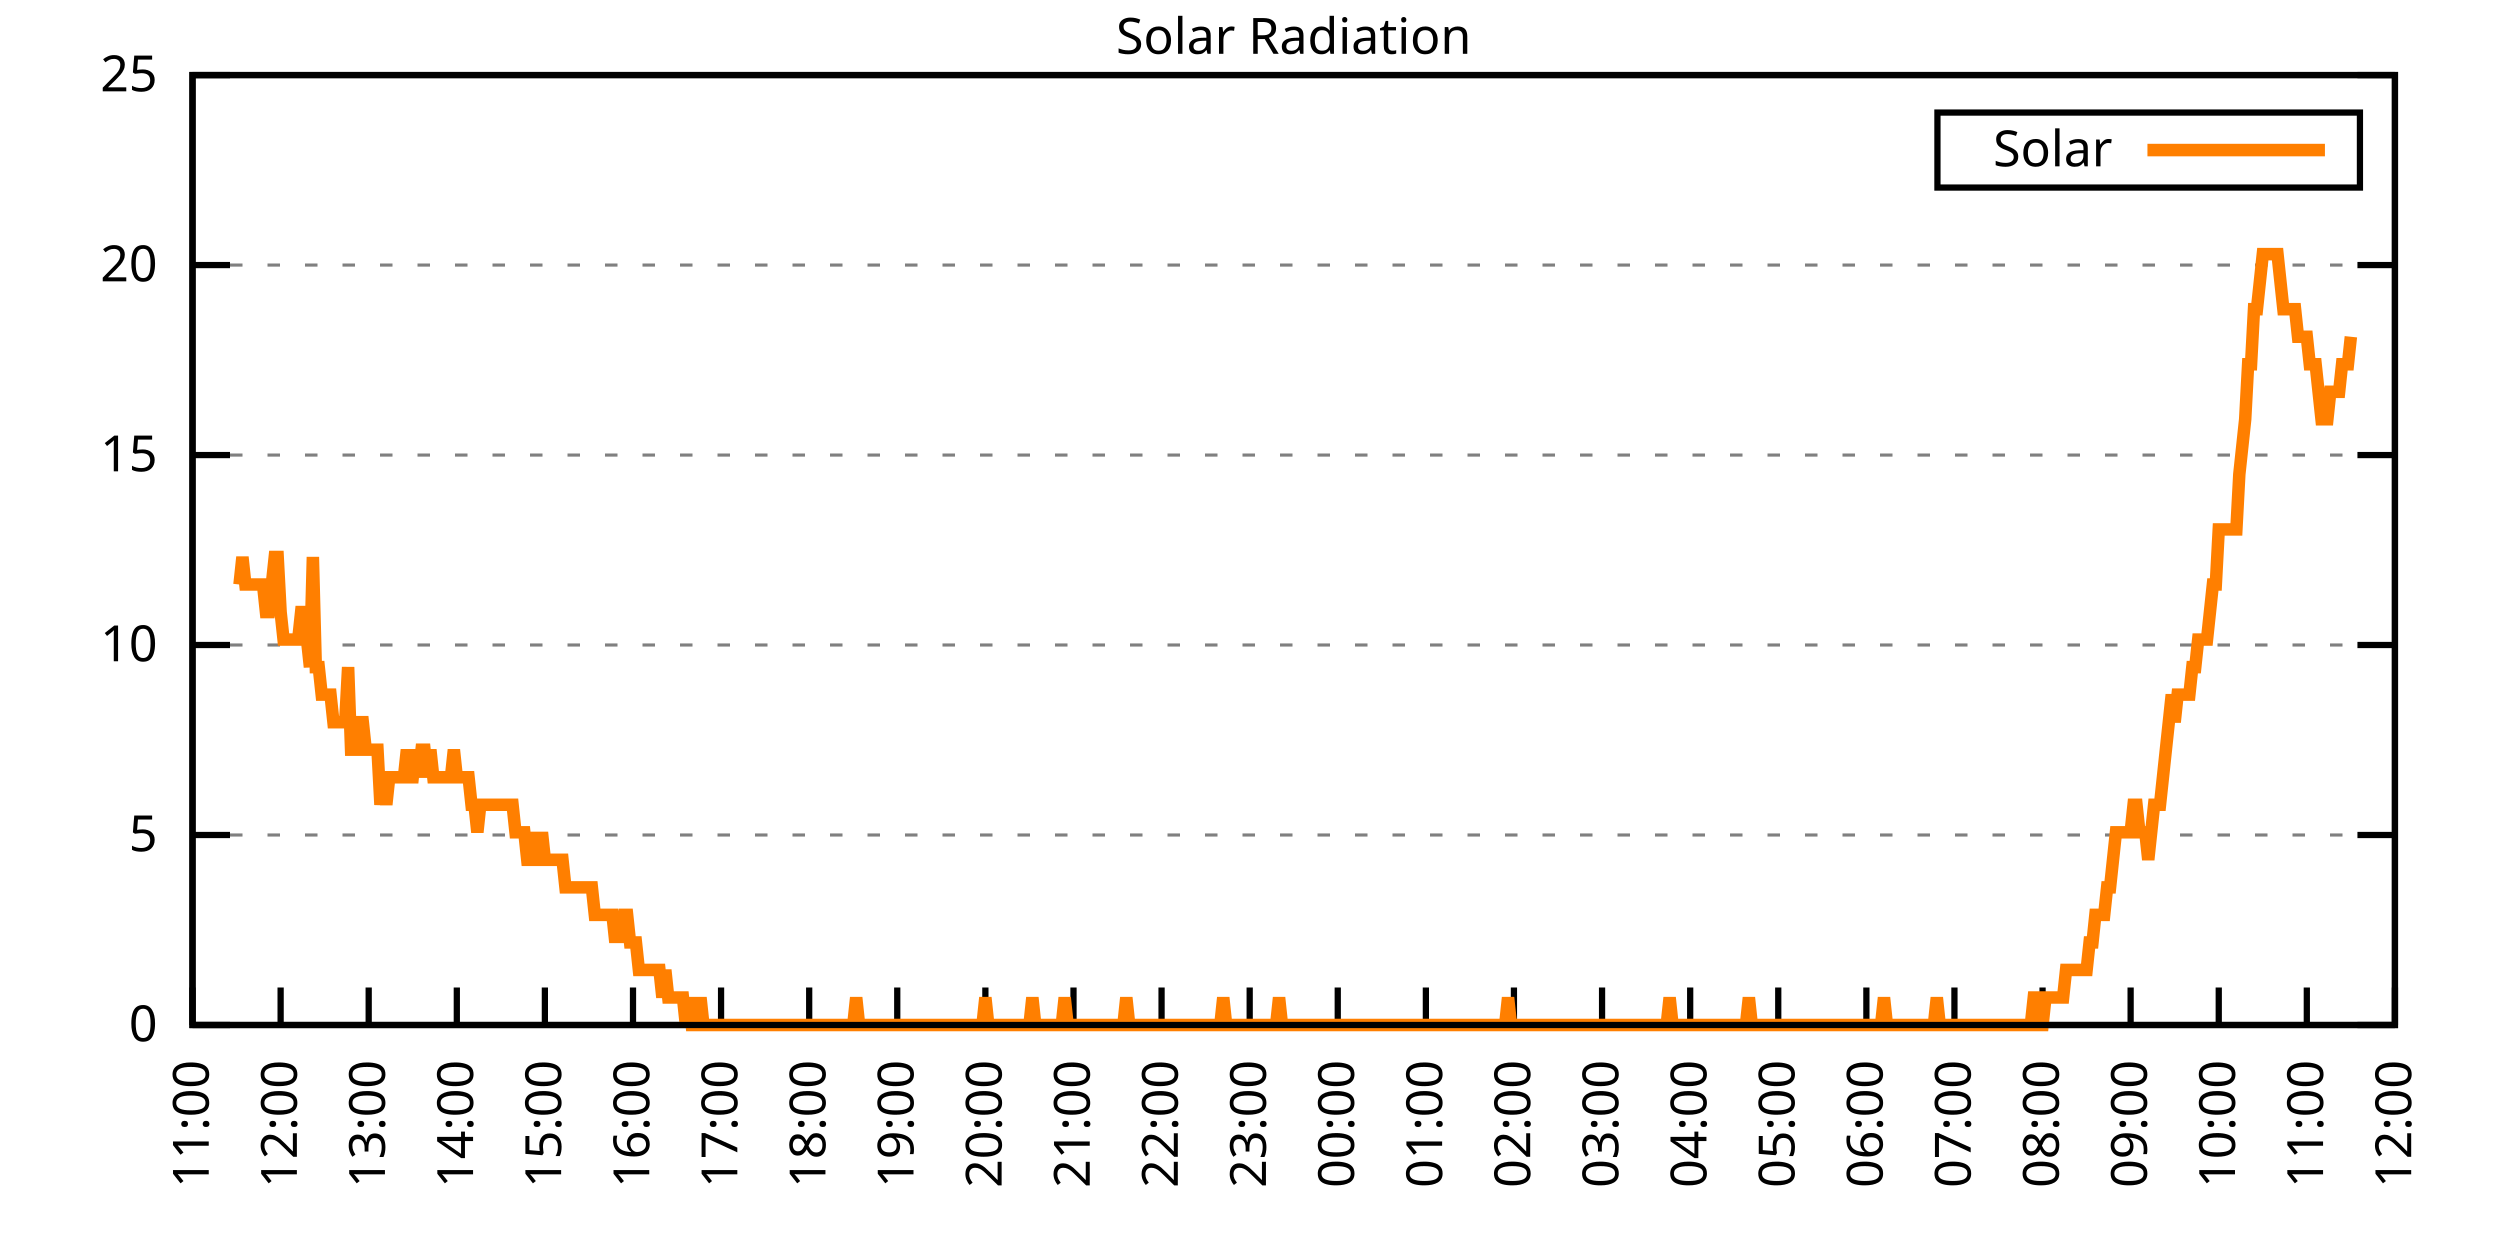
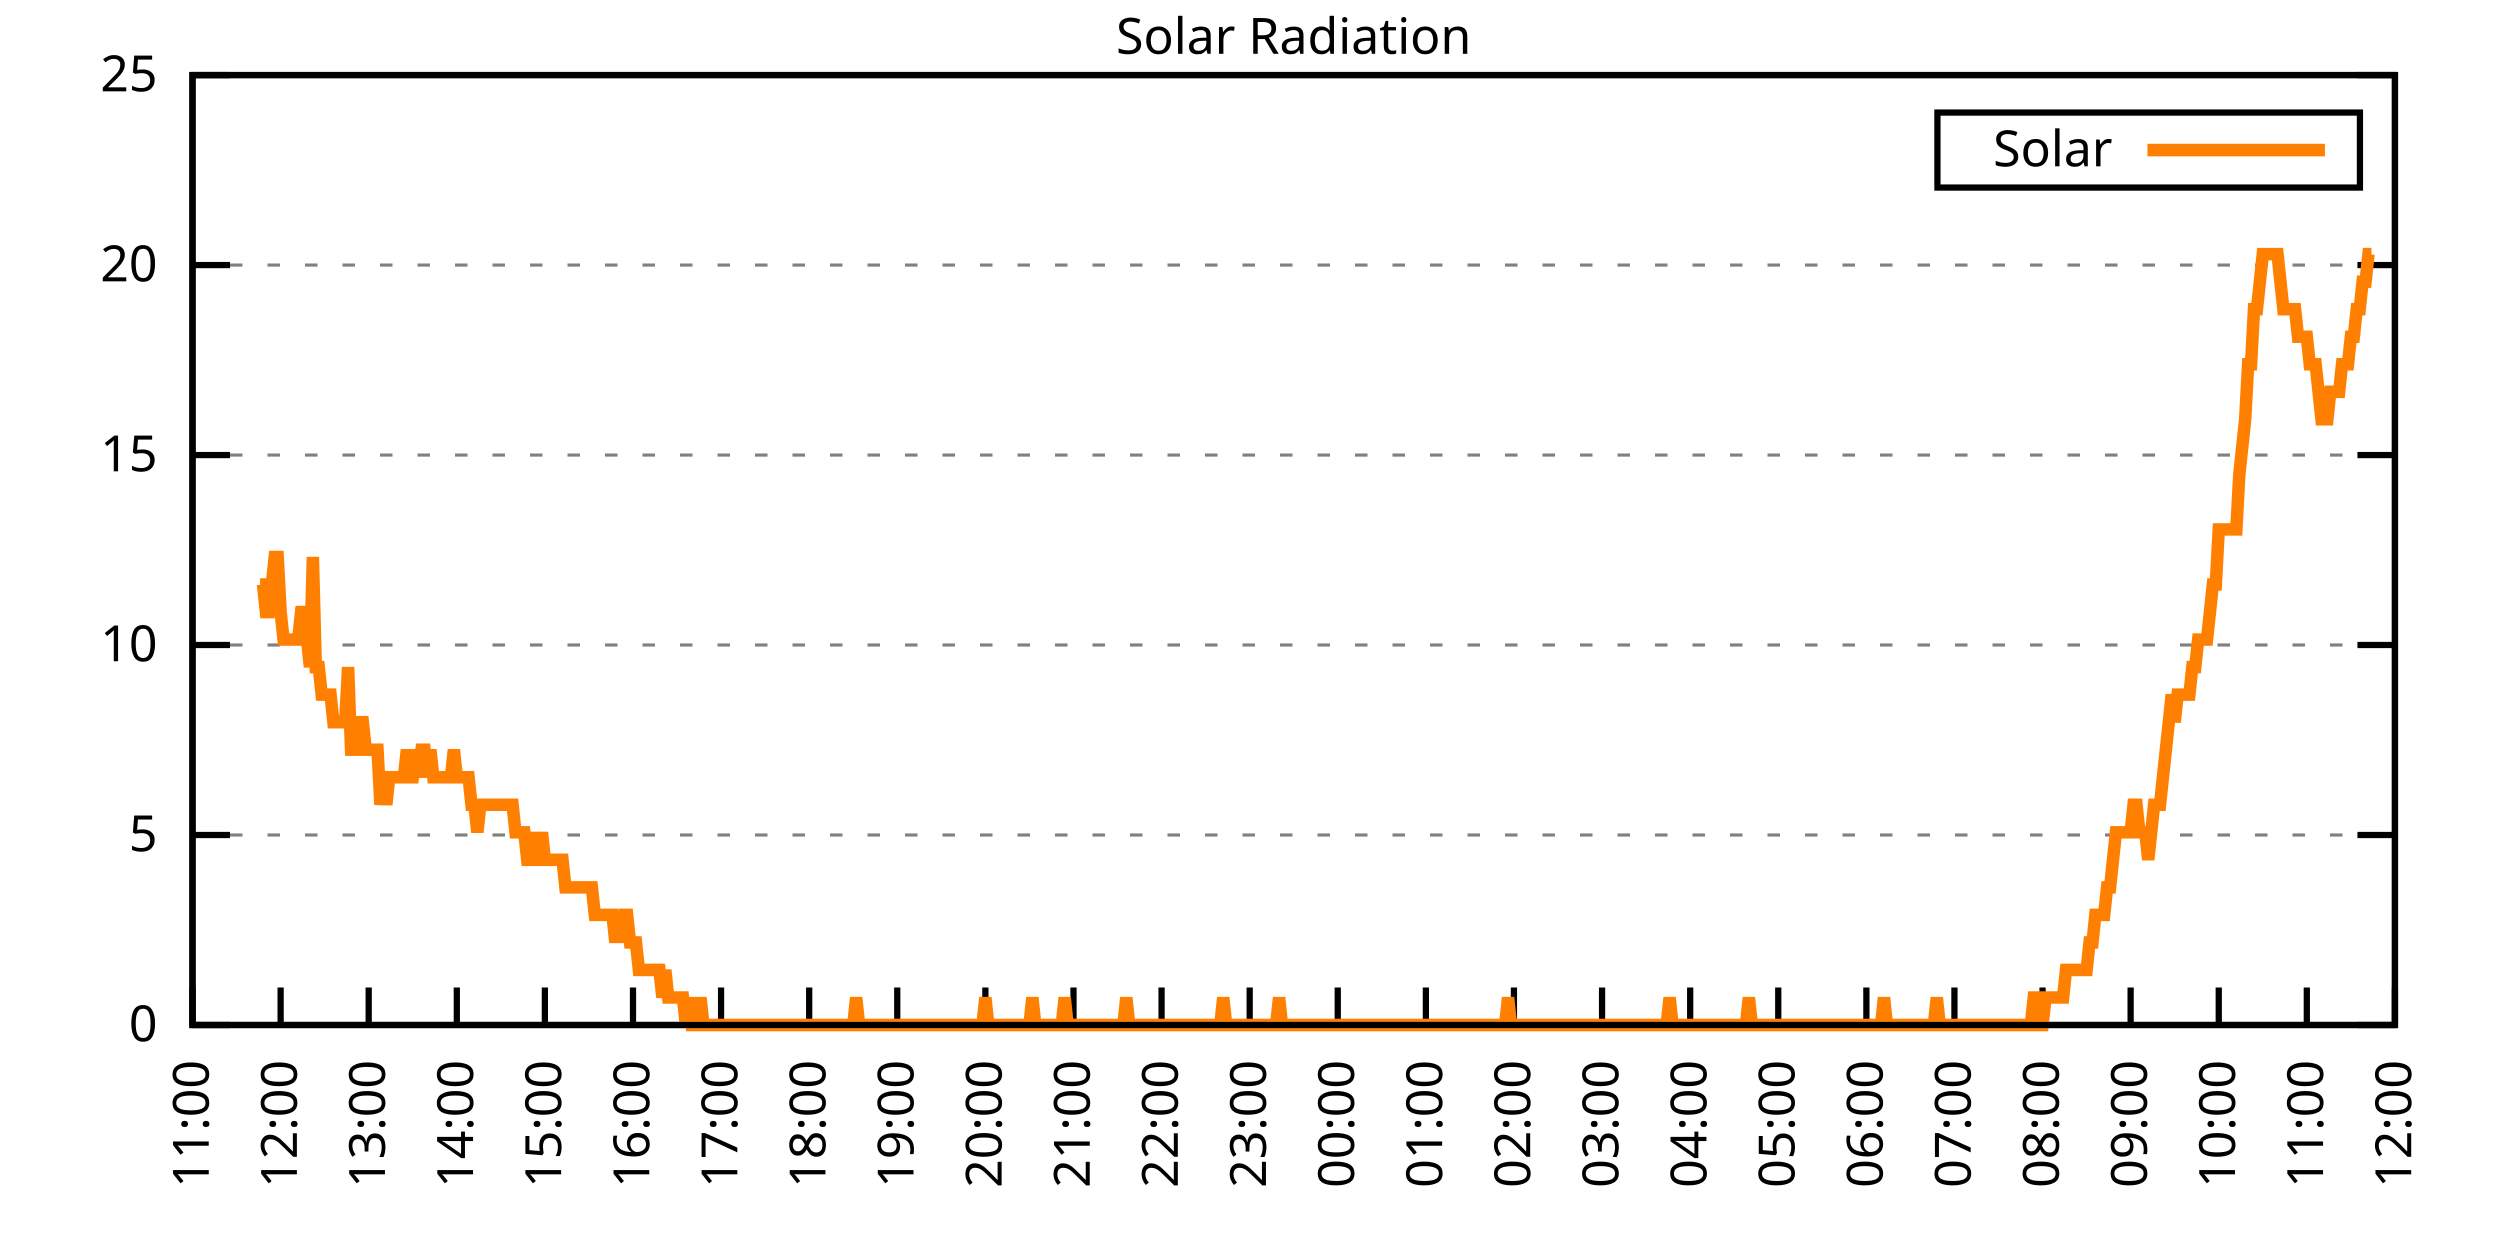
<svg xmlns="http://www.w3.org/2000/svg" xmlns:xlink="http://www.w3.org/1999/xlink" width="400" height="200" viewBox="0 0 400 200">
  <g id="gnuplot_canvas">
    <rect x="0" y="0" width="400" height="200" fill="none" />
    <defs>
      <circle id="gpDot" r="0.5" stroke-width="0.5" stroke="currentColor" />
      <path id="gpPt0" stroke-width="0.333" stroke="currentColor" d="M-1,0 h2 M0,-1 v2" />
      <path id="gpPt1" stroke-width="0.333" stroke="currentColor" d="M-1,-1 L1,1 M1,-1 L-1,1" />
      <path id="gpPt2" stroke-width="0.333" stroke="currentColor" d="M-1,0 L1,0 M0,-1 L0,1 M-1,-1 L1,1 M-1,1 L1,-1" />
      <rect id="gpPt3" stroke-width="0.333" stroke="currentColor" x="-1" y="-1" width="2" height="2" />
      <rect id="gpPt4" stroke-width="0.333" stroke="currentColor" fill="currentColor" x="-1" y="-1" width="2" height="2" />
      <circle id="gpPt5" stroke-width="0.333" stroke="currentColor" cx="0" cy="0" r="1" />
      <use xlink:href="#gpPt5" id="gpPt6" fill="currentColor" stroke="none" />
      <path id="gpPt7" stroke-width="0.333" stroke="currentColor" d="M0,-1.33 L-1.33,0.67 L1.33,0.67 z" />
      <use xlink:href="#gpPt7" id="gpPt8" fill="currentColor" stroke="none" />
      <use xlink:href="#gpPt7" id="gpPt9" stroke="currentColor" transform="rotate(180)" />
      <use xlink:href="#gpPt9" id="gpPt10" fill="currentColor" stroke="none" />
      <use xlink:href="#gpPt3" id="gpPt11" stroke="currentColor" transform="rotate(45)" />
      <use xlink:href="#gpPt11" id="gpPt12" fill="currentColor" stroke="none" />
      <path id="gpPt13" stroke-width="0.333" stroke="currentColor" d="M0,1.330 L1.265,0.411 L0.782,-1.067 L-0.782,-1.076 L-1.265,0.411 z" />
      <use xlink:href="#gpPt13" id="gpPt14" fill="currentColor" stroke="none" />
      <filter id="textbox" filterUnits="objectBoundingBox" x="0" y="0" height="1" width="1">
        <feFlood flood-color="white" flood-opacity="1" result="bgnd" />
        <feComposite in="SourceGraphic" in2="bgnd" operator="atop" />
      </filter>
      <filter id="greybox" filterUnits="objectBoundingBox" x="0" y="0" height="1" width="1">
        <feFlood flood-color="lightgrey" flood-opacity="1" result="grey" />
        <feComposite in="SourceGraphic" in2="grey" operator="atop" />
      </filter>
    </defs>
    <g fill="none" color="white" stroke="currentColor" stroke-width="1.00" stroke-linecap="butt" stroke-linejoin="miter">
</g>
    <g fill="none" color="black" stroke="currentColor" stroke-width="1.00" stroke-linecap="butt" stroke-linejoin="miter">
      <g stroke="none" shape-rendering="crispEdges">
        <polygon fill="rgb(255, 255, 255)" points="30.80,164.00 383.18,164.00 383.18,12.02 30.80,12.02 " />
      </g>
    </g>
    <g fill="none" color="black" stroke="currentColor" stroke-width="1.00" stroke-linecap="butt" stroke-linejoin="miter">
</g>
    <g fill="none" color="black" stroke="black" stroke-width="0.50" stroke-linecap="butt" stroke-linejoin="miter">
</g>
    <g fill="none" color="gray" stroke="currentColor" stroke-width="0.50" stroke-linecap="butt" stroke-linejoin="miter">
      <path stroke="gray" stroke-dasharray="2,4" class="gridline" d="M30.80,164.00 L383.19,164.00  " />
    </g>
    <g fill="none" color="gray" stroke="gray" stroke-width="1.00" stroke-linecap="butt" stroke-linejoin="miter">
</g>
    <g fill="none" color="black" stroke="currentColor" stroke-width="1.00" stroke-linecap="butt" stroke-linejoin="miter">
      <path stroke="black" d="M30.80,164.00 L36.80,164.00 M383.19,164.00 L377.19,164.00  " />
      <g transform="translate(25.20,166.60)" stroke="none" fill="black" font-family="Sans" font-size="8.00" text-anchor="end">
        <text>
          <tspan font-family="Sans"> 0</tspan>
        </text>
      </g>
    </g>
    <g fill="none" color="black" stroke="currentColor" stroke-width="1.00" stroke-linecap="butt" stroke-linejoin="miter">
</g>
    <g fill="none" color="black" stroke="black" stroke-width="0.50" stroke-linecap="butt" stroke-linejoin="miter">
</g>
    <g fill="none" color="gray" stroke="currentColor" stroke-width="0.50" stroke-linecap="butt" stroke-linejoin="miter">
      <path stroke="gray" stroke-dasharray="2,4" class="gridline" d="M30.80,133.60 L383.19,133.60  " />
    </g>
    <g fill="none" color="gray" stroke="gray" stroke-width="1.00" stroke-linecap="butt" stroke-linejoin="miter">
</g>
    <g fill="none" color="black" stroke="currentColor" stroke-width="1.00" stroke-linecap="butt" stroke-linejoin="miter">
      <path stroke="black" d="M30.80,133.60 L36.80,133.60 M383.19,133.60 L377.19,133.60  " />
      <g transform="translate(25.20,136.20)" stroke="none" fill="black" font-family="Sans" font-size="8.00" text-anchor="end">
        <text>
          <tspan font-family="Sans"> 5</tspan>
        </text>
      </g>
    </g>
    <g fill="none" color="black" stroke="currentColor" stroke-width="1.00" stroke-linecap="butt" stroke-linejoin="miter">
</g>
    <g fill="none" color="black" stroke="black" stroke-width="0.50" stroke-linecap="butt" stroke-linejoin="miter">
</g>
    <g fill="none" color="gray" stroke="currentColor" stroke-width="0.50" stroke-linecap="butt" stroke-linejoin="miter">
      <path stroke="gray" stroke-dasharray="2,4" class="gridline" d="M30.80,103.20 L383.19,103.20  " />
    </g>
    <g fill="none" color="gray" stroke="gray" stroke-width="1.00" stroke-linecap="butt" stroke-linejoin="miter">
</g>
    <g fill="none" color="black" stroke="currentColor" stroke-width="1.00" stroke-linecap="butt" stroke-linejoin="miter">
      <path stroke="black" d="M30.80,103.20 L36.80,103.20 M383.19,103.20 L377.19,103.20  " />
      <g transform="translate(25.20,105.80)" stroke="none" fill="black" font-family="Sans" font-size="8.00" text-anchor="end">
        <text>
          <tspan font-family="Sans"> 10</tspan>
        </text>
      </g>
    </g>
    <g fill="none" color="black" stroke="currentColor" stroke-width="1.00" stroke-linecap="butt" stroke-linejoin="miter">
</g>
    <g fill="none" color="black" stroke="black" stroke-width="0.50" stroke-linecap="butt" stroke-linejoin="miter">
</g>
    <g fill="none" color="gray" stroke="currentColor" stroke-width="0.50" stroke-linecap="butt" stroke-linejoin="miter">
      <path stroke="gray" stroke-dasharray="2,4" class="gridline" d="M30.80,72.81 L383.19,72.81  " />
    </g>
    <g fill="none" color="gray" stroke="gray" stroke-width="1.00" stroke-linecap="butt" stroke-linejoin="miter">
</g>
    <g fill="none" color="black" stroke="currentColor" stroke-width="1.00" stroke-linecap="butt" stroke-linejoin="miter">
      <path stroke="black" d="M30.80,72.81 L36.80,72.81 M383.19,72.81 L377.19,72.81  " />
      <g transform="translate(25.20,75.41)" stroke="none" fill="black" font-family="Sans" font-size="8.00" text-anchor="end">
        <text>
          <tspan font-family="Sans"> 15</tspan>
        </text>
      </g>
    </g>
    <g fill="none" color="black" stroke="currentColor" stroke-width="1.00" stroke-linecap="butt" stroke-linejoin="miter">
</g>
    <g fill="none" color="black" stroke="black" stroke-width="0.50" stroke-linecap="butt" stroke-linejoin="miter">
</g>
    <g fill="none" color="gray" stroke="currentColor" stroke-width="0.50" stroke-linecap="butt" stroke-linejoin="miter">
      <path stroke="gray" stroke-dasharray="2,4" class="gridline" d="M30.80,42.41 L383.19,42.41  " />
    </g>
    <g fill="none" color="gray" stroke="gray" stroke-width="1.00" stroke-linecap="butt" stroke-linejoin="miter">
</g>
    <g fill="none" color="black" stroke="currentColor" stroke-width="1.00" stroke-linecap="butt" stroke-linejoin="miter">
      <path stroke="black" d="M30.80,42.41 L36.80,42.41 M383.19,42.41 L377.19,42.41  " />
      <g transform="translate(25.20,45.01)" stroke="none" fill="black" font-family="Sans" font-size="8.00" text-anchor="end">
        <text>
          <tspan font-family="Sans"> 20</tspan>
        </text>
      </g>
    </g>
    <g fill="none" color="black" stroke="currentColor" stroke-width="1.00" stroke-linecap="butt" stroke-linejoin="miter">
</g>
    <g fill="none" color="black" stroke="black" stroke-width="0.50" stroke-linecap="butt" stroke-linejoin="miter">
</g>
    <g fill="none" color="gray" stroke="currentColor" stroke-width="0.50" stroke-linecap="butt" stroke-linejoin="miter">
      <path stroke="gray" stroke-dasharray="2,4" class="gridline" d="M30.80,12.01 L383.19,12.01  " />
    </g>
    <g fill="none" color="gray" stroke="gray" stroke-width="1.00" stroke-linecap="butt" stroke-linejoin="miter">
</g>
    <g fill="none" color="black" stroke="currentColor" stroke-width="1.00" stroke-linecap="butt" stroke-linejoin="miter">
      <path stroke="black" d="M30.80,12.01 L36.80,12.01 M383.19,12.01 L377.19,12.01  " />
      <g transform="translate(25.20,14.61)" stroke="none" fill="black" font-family="Sans" font-size="8.00" text-anchor="end">
        <text>
          <tspan font-family="Sans"> 25</tspan>
        </text>
      </g>
    </g>
    <g fill="none" color="black" stroke="currentColor" stroke-width="1.00" stroke-linecap="butt" stroke-linejoin="miter">
      <path stroke="black" d="M30.80,164.00 L30.80,158.00  " />
      <g transform="translate(33.40,169.60) rotate(270.00)" stroke="none" fill="black" font-family="Sans" font-size="8.00" text-anchor="end">
        <text>
          <tspan font-family="Sans">11:00</tspan>
        </text>
      </g>
    </g>
    <g fill="none" color="black" stroke="currentColor" stroke-width="1.00" stroke-linecap="butt" stroke-linejoin="miter">
      <path stroke="black" d="M44.90,164.00 L44.90,158.00  " />
      <g transform="translate(47.50,169.60) rotate(270.00)" stroke="none" fill="black" font-family="Sans" font-size="8.00" text-anchor="end">
        <text>
          <tspan font-family="Sans">12:00</tspan>
        </text>
      </g>
    </g>
    <g fill="none" color="black" stroke="currentColor" stroke-width="1.00" stroke-linecap="butt" stroke-linejoin="miter">
      <path stroke="black" d="M58.99,164.00 L58.99,158.00  " />
      <g transform="translate(61.59,169.60) rotate(270.00)" stroke="none" fill="black" font-family="Sans" font-size="8.00" text-anchor="end">
        <text>
          <tspan font-family="Sans">13:00</tspan>
        </text>
      </g>
    </g>
    <g fill="none" color="black" stroke="currentColor" stroke-width="1.00" stroke-linecap="butt" stroke-linejoin="miter">
      <path stroke="black" d="M73.09,164.00 L73.09,158.00  " />
      <g transform="translate(75.69,169.60) rotate(270.00)" stroke="none" fill="black" font-family="Sans" font-size="8.00" text-anchor="end">
        <text>
          <tspan font-family="Sans">14:00</tspan>
        </text>
      </g>
    </g>
    <g fill="none" color="black" stroke="currentColor" stroke-width="1.00" stroke-linecap="butt" stroke-linejoin="miter">
      <path stroke="black" d="M87.18,164.00 L87.18,158.00  " />
      <g transform="translate(89.78,169.60) rotate(270.00)" stroke="none" fill="black" font-family="Sans" font-size="8.00" text-anchor="end">
        <text>
          <tspan font-family="Sans">15:00</tspan>
        </text>
      </g>
    </g>
    <g fill="none" color="black" stroke="currentColor" stroke-width="1.00" stroke-linecap="butt" stroke-linejoin="miter">
      <path stroke="black" d="M101.28,164.00 L101.28,158.00  " />
      <g transform="translate(103.88,169.60) rotate(270.00)" stroke="none" fill="black" font-family="Sans" font-size="8.00" text-anchor="end">
        <text>
          <tspan font-family="Sans">16:00</tspan>
        </text>
      </g>
    </g>
    <g fill="none" color="black" stroke="currentColor" stroke-width="1.00" stroke-linecap="butt" stroke-linejoin="miter">
      <path stroke="black" d="M115.37,164.00 L115.37,158.00  " />
      <g transform="translate(117.97,169.60) rotate(270.00)" stroke="none" fill="black" font-family="Sans" font-size="8.00" text-anchor="end">
        <text>
          <tspan font-family="Sans">17:00</tspan>
        </text>
      </g>
    </g>
    <g fill="none" color="black" stroke="currentColor" stroke-width="1.00" stroke-linecap="butt" stroke-linejoin="miter">
      <path stroke="black" d="M129.47,164.00 L129.47,158.00  " />
      <g transform="translate(132.07,169.60) rotate(270.00)" stroke="none" fill="black" font-family="Sans" font-size="8.00" text-anchor="end">
        <text>
          <tspan font-family="Sans">18:00</tspan>
        </text>
      </g>
    </g>
    <g fill="none" color="black" stroke="currentColor" stroke-width="1.00" stroke-linecap="butt" stroke-linejoin="miter">
      <path stroke="black" d="M143.56,164.00 L143.56,158.00  " />
      <g transform="translate(146.16,169.60) rotate(270.00)" stroke="none" fill="black" font-family="Sans" font-size="8.00" text-anchor="end">
        <text>
          <tspan font-family="Sans">19:00</tspan>
        </text>
      </g>
    </g>
    <g fill="none" color="black" stroke="currentColor" stroke-width="1.00" stroke-linecap="butt" stroke-linejoin="miter">
      <path stroke="black" d="M157.66,164.00 L157.66,158.00  " />
      <g transform="translate(160.26,169.60) rotate(270.00)" stroke="none" fill="black" font-family="Sans" font-size="8.00" text-anchor="end">
        <text>
          <tspan font-family="Sans">20:00</tspan>
        </text>
      </g>
    </g>
    <g fill="none" color="black" stroke="currentColor" stroke-width="1.00" stroke-linecap="butt" stroke-linejoin="miter">
      <path stroke="black" d="M171.76,164.00 L171.76,158.00  " />
      <g transform="translate(174.36,169.60) rotate(270.00)" stroke="none" fill="black" font-family="Sans" font-size="8.00" text-anchor="end">
        <text>
          <tspan font-family="Sans">21:00</tspan>
        </text>
      </g>
    </g>
    <g fill="none" color="black" stroke="currentColor" stroke-width="1.00" stroke-linecap="butt" stroke-linejoin="miter">
      <path stroke="black" d="M185.85,164.00 L185.85,158.00  " />
      <g transform="translate(188.45,169.60) rotate(270.00)" stroke="none" fill="black" font-family="Sans" font-size="8.00" text-anchor="end">
        <text>
          <tspan font-family="Sans">22:00</tspan>
        </text>
      </g>
    </g>
    <g fill="none" color="black" stroke="currentColor" stroke-width="1.00" stroke-linecap="butt" stroke-linejoin="miter">
      <path stroke="black" d="M199.95,164.00 L199.95,158.00  " />
      <g transform="translate(202.55,169.60) rotate(270.00)" stroke="none" fill="black" font-family="Sans" font-size="8.00" text-anchor="end">
        <text>
          <tspan font-family="Sans">23:00</tspan>
        </text>
      </g>
    </g>
    <g fill="none" color="black" stroke="currentColor" stroke-width="1.00" stroke-linecap="butt" stroke-linejoin="miter">
      <path stroke="black" d="M214.04,164.00 L214.04,158.00  " />
      <g transform="translate(216.64,169.60) rotate(270.00)" stroke="none" fill="black" font-family="Sans" font-size="8.00" text-anchor="end">
        <text>
          <tspan font-family="Sans">00:00</tspan>
        </text>
      </g>
    </g>
    <g fill="none" color="black" stroke="currentColor" stroke-width="1.00" stroke-linecap="butt" stroke-linejoin="miter">
      <path stroke="black" d="M228.14,164.00 L228.14,158.00  " />
      <g transform="translate(230.74,169.60) rotate(270.00)" stroke="none" fill="black" font-family="Sans" font-size="8.00" text-anchor="end">
        <text>
          <tspan font-family="Sans">01:00</tspan>
        </text>
      </g>
    </g>
    <g fill="none" color="black" stroke="currentColor" stroke-width="1.00" stroke-linecap="butt" stroke-linejoin="miter">
      <path stroke="black" d="M242.23,164.00 L242.23,158.00  " />
      <g transform="translate(244.83,169.60) rotate(270.00)" stroke="none" fill="black" font-family="Sans" font-size="8.00" text-anchor="end">
        <text>
          <tspan font-family="Sans">02:00</tspan>
        </text>
      </g>
    </g>
    <g fill="none" color="black" stroke="currentColor" stroke-width="1.00" stroke-linecap="butt" stroke-linejoin="miter">
      <path stroke="black" d="M256.33,164.00 L256.33,158.00  " />
      <g transform="translate(258.93,169.60) rotate(270.00)" stroke="none" fill="black" font-family="Sans" font-size="8.00" text-anchor="end">
        <text>
          <tspan font-family="Sans">03:00</tspan>
        </text>
      </g>
    </g>
    <g fill="none" color="black" stroke="currentColor" stroke-width="1.00" stroke-linecap="butt" stroke-linejoin="miter">
      <path stroke="black" d="M270.43,164.00 L270.43,158.00  " />
      <g transform="translate(273.03,169.60) rotate(270.00)" stroke="none" fill="black" font-family="Sans" font-size="8.00" text-anchor="end">
        <text>
          <tspan font-family="Sans">04:00</tspan>
        </text>
      </g>
    </g>
    <g fill="none" color="black" stroke="currentColor" stroke-width="1.00" stroke-linecap="butt" stroke-linejoin="miter">
      <path stroke="black" d="M284.52,164.00 L284.52,158.00  " />
      <g transform="translate(287.12,169.60) rotate(270.00)" stroke="none" fill="black" font-family="Sans" font-size="8.00" text-anchor="end">
        <text>
          <tspan font-family="Sans">05:00</tspan>
        </text>
      </g>
    </g>
    <g fill="none" color="black" stroke="currentColor" stroke-width="1.00" stroke-linecap="butt" stroke-linejoin="miter">
      <path stroke="black" d="M298.62,164.00 L298.62,158.00  " />
      <g transform="translate(301.22,169.60) rotate(270.00)" stroke="none" fill="black" font-family="Sans" font-size="8.00" text-anchor="end">
        <text>
          <tspan font-family="Sans">06:00</tspan>
        </text>
      </g>
    </g>
    <g fill="none" color="black" stroke="currentColor" stroke-width="1.00" stroke-linecap="butt" stroke-linejoin="miter">
      <path stroke="black" d="M312.71,164.00 L312.71,158.00  " />
      <g transform="translate(315.31,169.60) rotate(270.00)" stroke="none" fill="black" font-family="Sans" font-size="8.00" text-anchor="end">
        <text>
          <tspan font-family="Sans">07:00</tspan>
        </text>
      </g>
    </g>
    <g fill="none" color="black" stroke="currentColor" stroke-width="1.00" stroke-linecap="butt" stroke-linejoin="miter">
      <path stroke="black" d="M326.81,164.00 L326.81,158.00  " />
      <g transform="translate(329.41,169.60) rotate(270.00)" stroke="none" fill="black" font-family="Sans" font-size="8.00" text-anchor="end">
        <text>
          <tspan font-family="Sans">08:00</tspan>
        </text>
      </g>
    </g>
    <g fill="none" color="black" stroke="currentColor" stroke-width="1.00" stroke-linecap="butt" stroke-linejoin="miter">
      <path stroke="black" d="M340.90,164.00 L340.90,158.00  " />
      <g transform="translate(343.50,169.60) rotate(270.00)" stroke="none" fill="black" font-family="Sans" font-size="8.00" text-anchor="end">
        <text>
          <tspan font-family="Sans">09:00</tspan>
        </text>
      </g>
    </g>
    <g fill="none" color="black" stroke="currentColor" stroke-width="1.00" stroke-linecap="butt" stroke-linejoin="miter">
      <path stroke="black" d="M355.00,164.00 L355.00,158.00  " />
      <g transform="translate(357.60,169.60) rotate(270.00)" stroke="none" fill="black" font-family="Sans" font-size="8.00" text-anchor="end">
        <text>
          <tspan font-family="Sans">10:00</tspan>
        </text>
      </g>
    </g>
    <g fill="none" color="black" stroke="currentColor" stroke-width="1.00" stroke-linecap="butt" stroke-linejoin="miter">
      <path stroke="black" d="M369.09,164.00 L369.09,158.00  " />
      <g transform="translate(371.69,169.60) rotate(270.00)" stroke="none" fill="black" font-family="Sans" font-size="8.00" text-anchor="end">
        <text>
          <tspan font-family="Sans">11:00</tspan>
        </text>
      </g>
    </g>
    <g fill="none" color="black" stroke="currentColor" stroke-width="1.00" stroke-linecap="butt" stroke-linejoin="miter">
      <path stroke="black" d="M383.19,164.00 L383.19,158.00  " />
      <g transform="translate(385.79,169.60) rotate(270.00)" stroke="none" fill="black" font-family="Sans" font-size="8.00" text-anchor="end">
        <text>
          <tspan font-family="Sans">12:00</tspan>
        </text>
      </g>
    </g>
    <g fill="none" color="black" stroke="currentColor" stroke-width="1.00" stroke-linecap="butt" stroke-linejoin="miter">
</g>
    <g fill="none" color="black" stroke="currentColor" stroke-width="1.00" stroke-linecap="butt" stroke-linejoin="miter">
      <path stroke="black" d="M30.80,12.01 L30.80,164.00 L383.19,164.00 L383.19,12.01 L30.80,12.01 Z  " />
    </g>
    <g fill="none" color="black" stroke="currentColor" stroke-width="1.00" stroke-linecap="butt" stroke-linejoin="miter">
</g>
    <g fill="none" color="black" stroke="currentColor" stroke-width="1.00" stroke-linecap="butt" stroke-linejoin="miter">
      <path stroke="black" d="M309.99,30.01 L309.99,18.01 L377.59,18.01 L377.59,30.01 L309.99,30.01 Z  " />
    </g>
    <g id="Solar_Radiation_plot_1">
      <g fill="none" color="white" stroke="black" stroke-width="2.00" stroke-linecap="butt" stroke-linejoin="miter">
</g>
      <g fill="none" color="black" stroke="currentColor" stroke-width="2.00" stroke-linecap="butt" stroke-linejoin="miter">
        <g transform="translate(337.99,26.61)" stroke="none" fill="black" font-family="Sans" font-size="8.00" text-anchor="end">
          <text>
            <tspan font-family="Sans">Solar</tspan>
          </text>
        </g>
      </g>
      <g fill="none" color="black" stroke="currentColor" stroke-width="2.00" stroke-linecap="butt" stroke-linejoin="miter">
-         <path stroke="rgb(255, 127,   0)" d="M343.59,24.01 L371.99,24.01 M38.32,93.52 L38.79,89.12 L39.26,93.52 L39.73,93.52 L40.20,93.52 L40.67,93.52   L41.14,93.52 L41.61,93.52 L42.08,93.52 L42.55,97.93 L43.02,97.93 L43.49,93.52 L43.96,89.12 L44.43,89.12   L44.90,97.93 L45.37,102.33 L45.84,102.33 L46.31,102.33 L46.78,102.33 L47.24,102.33 L47.71,102.33 L48.18,97.93   L48.65,97.93 L49.12,102.33 L49.59,106.74 L50.06,89.12 L50.53,106.74 L51.00,106.74 L51.47,111.14 L51.94,111.14   L52.41,111.14 L52.88,111.14 L53.35,115.55 L53.82,115.55 L54.29,115.55 L54.76,115.55 L55.23,115.55 L55.70,106.74   L56.17,119.95 L56.64,119.95 L57.11,119.95 L57.58,115.55 L58.05,115.55 L58.52,119.95 L58.99,119.95 L59.46,119.95   L59.93,119.95 L60.40,119.95 L60.87,128.76 L61.34,124.36 L61.81,128.76 L62.28,124.36 L62.75,124.36 L63.22,124.36   L63.69,124.36 L64.16,124.36 L64.63,124.36 L65.10,119.95 L65.57,124.36 L66.04,124.36 L66.51,119.95 L66.98,124.36   L67.45,119.95 L67.92,119.95 L68.39,124.36 L68.86,119.95 L69.33,124.36 L69.80,124.36 L70.27,124.36 L70.74,124.36   L71.21,124.36 L71.68,124.36 L72.15,124.36 L72.62,119.95 L73.09,124.36 L73.56,124.36 L74.03,124.36 L74.50,124.36   L74.97,124.36 L75.44,128.76 L75.91,128.76 L76.38,133.17 L76.85,128.76 L77.32,128.76 L77.79,128.76 L78.26,128.76   L78.73,128.76 L79.19,128.76 L79.66,128.76 L80.13,128.76 L80.60,128.76 L81.07,128.76 L81.54,128.76 L82.01,128.76   L82.48,133.17 L82.95,133.17 L83.42,133.17 L83.89,133.17 L84.36,137.57 L84.83,137.57 L85.30,133.17 L85.77,137.57   L86.24,137.57 L86.71,133.17 L87.18,137.57 L87.65,137.57 L88.12,137.57 L88.59,137.57 L89.06,137.57 L89.53,137.57   L90.00,137.57 L90.47,141.98 L90.94,141.98 L91.41,141.98 L91.88,141.98 L92.35,141.98 L92.82,141.98 L93.29,141.98   L93.76,141.98 L94.23,141.98 L94.70,141.98 L95.17,146.38 L95.64,146.38 L96.11,146.38 L96.58,146.38 L97.05,146.38   L97.52,146.38 L97.99,146.38 L98.46,150.79 L98.93,146.38 L99.40,150.79 L99.87,146.38 L100.34,146.38 L100.81,150.79   L101.28,150.79 L101.75,150.79 L102.22,155.19 L102.69,155.19 L103.16,155.19 L103.63,155.19 L104.10,155.19 L104.57,155.19   L105.04,155.19 L105.51,155.19 L105.98,159.60 L106.45,155.19 L106.92,159.60 L107.39,159.60 L107.86,159.60 L108.33,159.60   L108.80,159.60 L109.27,159.60 L109.74,164.00 L110.21,159.60 L110.68,164.00 L111.14,164.00 L111.61,164.00 L112.08,159.60   L112.55,164.00 L113.02,164.00 L113.49,164.00 L113.96,164.00 L114.43,164.00 L114.90,164.00 L115.37,164.00 L115.84,164.00   L116.31,164.00 L116.78,164.00 L117.25,164.00 L117.72,164.00 L118.19,164.00 L118.66,164.00 L119.13,164.00 L119.60,164.00   L120.07,164.00 L120.54,164.00 L121.01,164.00 L121.48,164.00 L121.95,164.00 L122.42,164.00 L122.89,164.00 L123.36,164.00   L123.83,164.00 L124.30,164.00 L124.77,164.00 L125.24,164.00 L125.71,164.00 L126.18,164.00 L126.65,164.00 L127.12,164.00   L127.59,164.00 L128.06,164.00 L128.53,164.00 L129.00,164.00 L129.47,164.00 L129.94,164.00 L130.41,164.00 L130.88,164.00   L131.35,164.00 L131.82,164.00 L132.29,164.00 L132.76,164.00 L133.23,164.00 L133.70,164.00 L134.17,164.00 L134.64,164.00   L135.11,164.00 L135.58,164.00 L136.05,164.00 L136.52,164.00 L136.99,159.60 L137.46,164.00 L137.93,164.00 L138.40,164.00   L138.87,164.00 L139.34,164.00 L139.81,164.00 L140.28,164.00 L140.75,164.00 L141.22,164.00 L141.69,164.00 L142.16,164.00   L142.63,164.00 L143.09,164.00 L143.56,164.00 L144.03,164.00 L144.50,164.00 L144.97,164.00 L145.44,164.00 L145.91,164.00   L146.38,164.00 L146.85,164.00 L147.32,164.00 L147.79,164.00 L148.26,164.00 L148.73,164.00 L149.20,164.00 L149.67,164.00   L150.14,164.00 L150.61,164.00 L151.08,164.00 L151.55,164.00 L152.02,164.00 L152.49,164.00 L152.96,164.00 L153.43,164.00   L153.90,164.00 L154.37,164.00 L154.84,164.00 L155.31,164.00 L155.78,164.00 L156.25,164.00 L156.72,164.00 L157.19,164.00   L157.66,159.60 L158.13,164.00 L158.60,164.00 L159.07,164.00 L159.54,164.00 L160.01,164.00 L160.48,164.00 L160.95,164.00   L161.42,164.00 L161.89,164.00 L162.36,164.00 L162.83,164.00 L163.30,164.00 L163.77,164.00 L164.24,164.00 L164.71,164.00   L165.18,159.60 L165.65,164.00 L166.12,164.00 L166.59,164.00 L167.06,164.00 L167.53,164.00 L168.00,164.00 L168.47,164.00   L168.94,164.00 L169.41,164.00 L169.88,164.00 L170.35,159.60 L170.82,164.00 L171.29,164.00 L171.76,164.00 L172.23,164.00   L172.70,164.00 L173.17,164.00 L173.64,164.00 L174.11,164.00 L174.58,164.00 L175.04,164.00 L175.51,164.00 L175.98,164.00   L176.45,164.00 L176.92,164.00 L177.39,164.00 L177.86,164.00 L178.33,164.00 L178.80,164.00 L179.27,164.00 L179.74,164.00   L180.21,159.60 L180.68,164.00 L181.15,164.00 L181.62,164.00 L182.09,164.00 L182.56,164.00 L183.03,164.00 L183.50,164.00   L183.97,164.00 L184.44,164.00 L184.91,164.00 L185.38,164.00 L185.85,164.00 L186.32,164.00 L186.79,164.00 L187.26,164.00   L187.73,164.00 L188.20,164.00 L188.67,164.00 L189.14,164.00 L189.61,164.00 L190.08,164.00 L190.55,164.00 L191.02,164.00   L191.49,164.00 L191.96,164.00 L192.43,164.00 L192.90,164.00 L193.37,164.00 L193.84,164.00 L194.31,164.00 L194.78,164.00   L195.25,164.00 L195.72,159.60 L196.19,164.00 L196.66,164.00 L197.13,164.00 L197.60,164.00 L198.07,164.00 L198.54,164.00   L199.01,164.00 L199.48,164.00 L199.95,164.00 L200.42,164.00 L200.89,164.00 L201.36,164.00 L201.83,164.00 L202.30,164.00   L202.77,164.00 L203.24,164.00 L203.71,164.00 L204.18,164.00 L204.65,159.60 L205.12,164.00 L205.59,164.00 L206.06,164.00   L206.53,164.00 L207.00,164.00 L207.46,164.00 L207.93,164.00 L208.40,164.00 L208.87,164.00 L209.34,164.00 L209.81,164.00   L210.28,164.00 L210.75,164.00 L211.22,164.00 L211.69,164.00 L212.16,164.00 L212.63,164.00 L213.10,164.00 L213.57,164.00   L214.04,164.00 L214.51,164.00 L214.98,164.00 L215.45,164.00 L215.92,164.00 L216.39,164.00 L216.86,164.00 L217.33,164.00   L217.80,164.00 L218.27,164.00 L218.74,164.00 L219.21,164.00 L219.68,164.00 L220.15,164.00 L220.62,164.00 L221.09,164.00   L221.56,164.00 L222.03,164.00 L222.50,164.00 L222.97,164.00 L223.44,164.00 L223.91,164.00 L224.38,164.00 L224.85,164.00   L225.32,164.00 L225.79,164.00 L226.26,164.00 L226.73,164.00 L227.20,164.00 L227.67,164.00 L228.14,164.00 L228.61,164.00   L229.08,164.00 L229.55,164.00 L230.02,164.00 L230.49,164.00 L230.96,164.00 L231.43,164.00 L231.90,164.00 L232.37,164.00   L232.84,164.00 L233.31,164.00 L233.78,164.00 L234.25,164.00 L234.72,164.00 L235.19,164.00 L235.66,164.00 L236.13,164.00   L236.60,164.00 L237.07,164.00 L237.54,164.00 L238.01,164.00 L238.48,164.00 L238.95,164.00 L239.41,164.00 L239.88,164.00   L240.35,164.00 L240.82,164.00 L241.29,159.60 L241.76,164.00 L242.23,164.00 L242.70,164.00 L243.17,164.00 L243.64,164.00   L244.11,164.00 L244.58,164.00 L245.05,164.00 L245.52,164.00 L245.99,164.00 L246.46,164.00 L246.93,164.00 L247.40,164.00   L247.87,164.00 L248.34,164.00 L248.81,164.00 L249.28,164.00 L249.75,164.00 L250.22,164.00 L250.69,164.00 L251.16,164.00   L251.63,164.00 L252.10,164.00 L252.57,164.00 L253.04,164.00 L253.51,164.00 L253.98,164.00 L254.45,164.00 L254.92,164.00   L255.39,164.00 L255.86,164.00 L256.33,164.00 L256.80,164.00 L257.27,164.00 L257.74,164.00 L258.21,164.00 L258.68,164.00   L259.15,164.00 L259.62,164.00 L260.09,164.00 L260.56,164.00 L261.03,164.00 L261.50,164.00 L261.97,164.00 L262.44,164.00   L262.91,164.00 L263.38,164.00 L263.85,164.00 L264.32,164.00 L264.79,164.00 L265.26,164.00 L265.73,164.00 L266.20,164.00   L266.67,164.00 L267.14,159.60 L267.61,164.00 L268.08,164.00 L268.55,164.00 L269.02,164.00 L269.49,164.00 L269.96,164.00   L270.43,164.00 L270.90,164.00 L271.36,164.00 L271.83,164.00 L272.30,164.00 L272.77,164.00 L273.24,164.00 L273.71,164.00   L274.18,164.00 L274.65,164.00 L275.12,164.00 L275.59,164.00 L276.06,164.00 L276.53,164.00 L277.00,164.00 L277.47,164.00   L277.94,164.00 L278.41,164.00 L278.88,164.00 L279.35,164.00 L279.82,159.60 L280.29,164.00 L280.76,164.00 L281.23,164.00   L281.70,164.00 L282.17,164.00 L282.64,164.00 L283.11,164.00 L283.58,164.00 L284.05,164.00 L284.52,164.00 L284.99,164.00   L285.46,164.00 L285.93,164.00 L286.40,164.00 L286.87,164.00 L287.34,164.00 L287.81,164.00 L288.28,164.00 L288.75,164.00   L289.22,164.00 L289.69,164.00 L290.16,164.00 L290.63,164.00 L291.10,164.00 L291.57,164.00 L292.04,164.00 L292.51,164.00   L292.98,164.00 L293.45,164.00 L293.92,164.00 L294.39,164.00 L294.86,164.00 L295.33,164.00 L295.80,164.00 L296.27,164.00   L296.74,164.00 L297.21,164.00 L297.68,164.00 L298.15,164.00 L298.62,164.00 L299.09,164.00 L299.56,164.00 L300.03,164.00   L300.50,164.00 L300.97,164.00 L301.44,159.60 L301.91,164.00 L302.38,164.00 L302.85,164.00 L303.31,164.00 L303.78,164.00   L304.25,164.00 L304.72,164.00 L305.19,164.00 L305.66,164.00 L306.13,164.00 L306.60,164.00 L307.07,164.00 L307.54,164.00   L308.01,164.00 L308.48,164.00 L308.95,164.00 L309.42,164.00 L309.89,159.60 L310.36,164.00 L310.83,164.00 L311.30,164.00   L311.77,164.00 L312.24,164.00 L312.71,164.00 L313.18,164.00 L313.65,164.00 L314.12,164.00 L314.59,164.00 L315.06,164.00   L315.53,164.00 L316.00,164.00 L316.47,164.00 L316.94,164.00 L317.41,164.00 L317.88,164.00 L318.35,164.00 L318.82,164.00   L319.29,164.00 L319.76,164.00 L320.23,164.00 L320.70,164.00 L321.17,164.00 L321.64,164.00 L322.11,164.00 L322.58,164.00   L323.05,164.00 L323.52,164.00 L323.99,164.00 L324.46,164.00 L324.93,164.00 L325.40,159.60 L325.87,159.60 L326.34,164.00   L326.81,164.00 L327.28,159.60 L327.75,159.60 L328.22,159.60 L328.69,159.60 L329.16,159.60 L329.63,159.60 L330.10,159.60   L330.57,155.19 L331.04,155.19 L331.51,155.19 L331.98,155.19 L332.45,155.19 L332.92,155.19 L333.39,155.19 L333.86,155.19   L334.33,150.79 L334.80,150.79 L335.26,146.38 L335.73,146.38 L336.20,146.38 L336.67,146.38 L337.14,141.98 L337.61,141.98   L338.08,137.57 L338.55,133.17 L339.02,133.17 L339.49,133.17 L339.96,133.17 L340.43,133.17 L340.90,133.17 L341.37,128.76   L341.84,128.76 L342.31,133.17 L342.78,133.17 L343.25,133.17 L343.72,137.57 L344.19,133.17 L344.66,128.76 L345.13,128.76   L345.60,128.76 L346.07,124.36 L346.54,119.95 L347.01,115.55 L347.48,111.14 L347.95,115.55 L348.42,111.14 L348.89,111.14   L349.36,111.14 L349.83,111.14 L350.30,111.14 L350.77,106.74 L351.24,106.74 L351.71,102.33 L352.18,102.33 L352.65,102.33   L353.12,102.33 L353.59,97.93 L354.06,93.52 L354.53,93.52 L355.00,84.71 L355.47,84.71 L355.94,84.71 L356.41,84.71   L356.88,84.71 L357.35,84.71 L357.82,84.71 L358.29,75.90 L358.76,71.50 L359.23,67.09 L359.70,58.28 L360.17,58.28   L360.64,49.47 L361.11,49.47 L361.58,45.07 L362.05,40.66 L362.52,40.66 L362.99,40.66 L363.46,40.66 L363.93,40.66   L364.40,40.66 L364.87,45.07 L365.34,49.47 L365.81,49.47 L366.28,49.47 L366.75,49.47 L367.21,49.47 L367.68,53.88   L368.15,53.88 L368.62,53.88 L369.09,53.88 L369.56,58.28 L370.03,58.28 L370.50,58.28 L370.97,62.69 L371.44,67.09   L371.91,67.09 L372.38,67.09 L372.85,62.69 L373.32,62.69 L373.79,62.69 L374.26,62.69 L374.73,58.28 L375.20,58.28   L375.67,58.28 L376.14,53.88  " />
+         <path stroke="rgb(255, 127,   0)" d="M343.59,24.01 L371.99,24.01 M41.61,93.52 L42.08,93.52 L42.55,97.93 L43.02,97.93 L43.49,93.52 L43.96,89.12   L44.43,89.12 L44.90,97.93 L45.37,102.33 L45.84,102.33 L46.31,102.33 L46.78,102.33 L47.24,102.33 L47.71,102.33   L48.18,97.93 L48.65,97.93 L49.12,102.33 L49.59,106.74 L50.06,89.12 L50.53,106.74 L51.00,106.74 L51.47,111.14   L51.94,111.14 L52.41,111.14 L52.88,111.14 L53.35,115.55 L53.82,115.55 L54.29,115.55 L54.76,115.55 L55.23,115.55   L55.70,106.74 L56.17,119.95 L56.64,119.95 L57.11,119.95 L57.58,115.55 L58.05,115.55 L58.52,119.95 L58.99,119.95   L59.46,119.95 L59.93,119.95 L60.40,119.95 L60.87,128.76 L61.34,124.36 L61.81,128.76 L62.28,124.36 L62.75,124.36   L63.22,124.36 L63.69,124.36 L64.16,124.36 L64.63,124.36 L65.10,119.95 L65.57,124.36 L66.04,124.36 L66.51,119.95   L66.98,124.36 L67.45,119.95 L67.92,119.95 L68.39,124.36 L68.86,119.95 L69.33,124.36 L69.80,124.36 L70.27,124.36   L70.74,124.36 L71.21,124.36 L71.68,124.36 L72.15,124.36 L72.62,119.95 L73.09,124.36 L73.56,124.36 L74.03,124.36   L74.50,124.36 L74.97,124.36 L75.44,128.76 L75.91,128.76 L76.38,133.17 L76.85,128.76 L77.32,128.76 L77.79,128.76   L78.26,128.76 L78.73,128.76 L79.19,128.76 L79.66,128.76 L80.13,128.76 L80.60,128.76 L81.07,128.76 L81.54,128.76   L82.01,128.76 L82.48,133.17 L82.95,133.17 L83.42,133.17 L83.89,133.17 L84.36,137.57 L84.83,137.57 L85.30,133.17   L85.77,137.57 L86.24,137.57 L86.71,133.17 L87.18,137.57 L87.65,137.57 L88.12,137.57 L88.59,137.57 L89.06,137.57   L89.53,137.57 L90.00,137.57 L90.47,141.98 L90.94,141.98 L91.41,141.98 L91.88,141.98 L92.35,141.98 L92.82,141.98   L93.29,141.98 L93.76,141.98 L94.23,141.98 L94.70,141.98 L95.17,146.38 L95.64,146.38 L96.11,146.38 L96.58,146.38   L97.05,146.38 L97.52,146.38 L97.99,146.38 L98.46,150.79 L98.93,146.38 L99.40,150.79 L99.87,146.38 L100.34,146.38   L100.81,150.79 L101.28,150.79 L101.75,150.79 L102.22,155.19 L102.69,155.19 L103.16,155.19 L103.63,155.19 L104.10,155.19   L104.57,155.19 L105.04,155.19 L105.51,155.19 L105.98,159.60 L106.45,155.19 L106.92,159.60 L107.39,159.60 L107.86,159.60   L108.33,159.60 L108.80,159.60 L109.27,159.60 L109.74,164.00 L110.21,159.60 L110.68,164.00 L111.14,164.00 L111.61,164.00   L112.08,159.60 L112.55,164.00 L113.02,164.00 L113.49,164.00 L113.96,164.00 L114.43,164.00 L114.90,164.00 L115.37,164.00   L115.84,164.00 L116.31,164.00 L116.78,164.00 L117.25,164.00 L117.72,164.00 L118.19,164.00 L118.66,164.00 L119.13,164.00   L119.60,164.00 L120.07,164.00 L120.54,164.00 L121.01,164.00 L121.48,164.00 L121.95,164.00 L122.42,164.00 L122.89,164.00   L123.36,164.00 L123.83,164.00 L124.30,164.00 L124.77,164.00 L125.24,164.00 L125.71,164.00 L126.18,164.00 L126.65,164.00   L127.12,164.00 L127.59,164.00 L128.06,164.00 L128.53,164.00 L129.00,164.00 L129.47,164.00 L129.94,164.00 L130.41,164.00   L130.88,164.00 L131.35,164.00 L131.82,164.00 L132.29,164.00 L132.76,164.00 L133.23,164.00 L133.70,164.00 L134.17,164.00   L134.64,164.00 L135.11,164.00 L135.58,164.00 L136.05,164.00 L136.52,164.00 L136.99,159.60 L137.46,164.00 L137.93,164.00   L138.40,164.00 L138.87,164.00 L139.34,164.00 L139.81,164.00 L140.28,164.00 L140.75,164.00 L141.22,164.00 L141.69,164.00   L142.16,164.00 L142.63,164.00 L143.09,164.00 L143.56,164.00 L144.03,164.00 L144.50,164.00 L144.97,164.00 L145.44,164.00   L145.91,164.00 L146.38,164.00 L146.85,164.00 L147.32,164.00 L147.79,164.00 L148.26,164.00 L148.73,164.00 L149.20,164.00   L149.67,164.00 L150.14,164.00 L150.61,164.00 L151.08,164.00 L151.55,164.00 L152.02,164.00 L152.49,164.00 L152.96,164.00   L153.43,164.00 L153.90,164.00 L154.37,164.00 L154.84,164.00 L155.31,164.00 L155.78,164.00 L156.25,164.00 L156.72,164.00   L157.19,164.00 L157.66,159.60 L158.13,164.00 L158.60,164.00 L159.07,164.00 L159.54,164.00 L160.01,164.00 L160.48,164.00   L160.95,164.00 L161.42,164.00 L161.89,164.00 L162.36,164.00 L162.83,164.00 L163.30,164.00 L163.77,164.00 L164.24,164.00   L164.71,164.00 L165.18,159.60 L165.65,164.00 L166.12,164.00 L166.59,164.00 L167.06,164.00 L167.53,164.00 L168.00,164.00   L168.47,164.00 L168.94,164.00 L169.41,164.00 L169.88,164.00 L170.35,159.60 L170.82,164.00 L171.29,164.00 L171.76,164.00   L172.23,164.00 L172.70,164.00 L173.17,164.00 L173.64,164.00 L174.11,164.00 L174.58,164.00 L175.04,164.00 L175.51,164.00   L175.98,164.00 L176.45,164.00 L176.92,164.00 L177.39,164.00 L177.86,164.00 L178.33,164.00 L178.80,164.00 L179.27,164.00   L179.74,164.00 L180.21,159.60 L180.68,164.00 L181.15,164.00 L181.62,164.00 L182.09,164.00 L182.56,164.00 L183.03,164.00   L183.50,164.00 L183.97,164.00 L184.44,164.00 L184.91,164.00 L185.38,164.00 L185.85,164.00 L186.32,164.00 L186.79,164.00   L187.26,164.00 L187.73,164.00 L188.20,164.00 L188.67,164.00 L189.14,164.00 L189.61,164.00 L190.08,164.00 L190.55,164.00   L191.02,164.00 L191.49,164.00 L191.96,164.00 L192.43,164.00 L192.90,164.00 L193.37,164.00 L193.84,164.00 L194.31,164.00   L194.78,164.00 L195.25,164.00 L195.72,159.60 L196.19,164.00 L196.66,164.00 L197.13,164.00 L197.60,164.00 L198.07,164.00   L198.54,164.00 L199.01,164.00 L199.48,164.00 L199.95,164.00 L200.42,164.00 L200.89,164.00 L201.36,164.00 L201.83,164.00   L202.30,164.00 L202.77,164.00 L203.24,164.00 L203.71,164.00 L204.18,164.00 L204.65,159.60 L205.12,164.00 L205.59,164.00   L206.06,164.00 L206.53,164.00 L207.00,164.00 L207.46,164.00 L207.93,164.00 L208.40,164.00 L208.87,164.00 L209.34,164.00   L209.81,164.00 L210.28,164.00 L210.75,164.00 L211.22,164.00 L211.69,164.00 L212.16,164.00 L212.63,164.00 L213.10,164.00   L213.57,164.00 L214.04,164.00 L214.51,164.00 L214.98,164.00 L215.45,164.00 L215.92,164.00 L216.39,164.00 L216.86,164.00   L217.33,164.00 L217.80,164.00 L218.27,164.00 L218.74,164.00 L219.21,164.00 L219.68,164.00 L220.15,164.00 L220.62,164.00   L221.09,164.00 L221.56,164.00 L222.03,164.00 L222.50,164.00 L222.97,164.00 L223.44,164.00 L223.91,164.00 L224.38,164.00   L224.85,164.00 L225.32,164.00 L225.79,164.00 L226.26,164.00 L226.73,164.00 L227.20,164.00 L227.67,164.00 L228.14,164.00   L228.61,164.00 L229.08,164.00 L229.55,164.00 L230.02,164.00 L230.49,164.00 L230.96,164.00 L231.43,164.00 L231.90,164.00   L232.37,164.00 L232.84,164.00 L233.31,164.00 L233.78,164.00 L234.25,164.00 L234.72,164.00 L235.19,164.00 L235.66,164.00   L236.13,164.00 L236.60,164.00 L237.07,164.00 L237.54,164.00 L238.01,164.00 L238.48,164.00 L238.95,164.00 L239.41,164.00   L239.88,164.00 L240.35,164.00 L240.82,164.00 L241.29,159.60 L241.76,164.00 L242.23,164.00 L242.70,164.00 L243.17,164.00   L243.64,164.00 L244.11,164.00 L244.58,164.00 L245.05,164.00 L245.52,164.00 L245.99,164.00 L246.46,164.00 L246.93,164.00   L247.40,164.00 L247.87,164.00 L248.34,164.00 L248.81,164.00 L249.28,164.00 L249.75,164.00 L250.22,164.00 L250.69,164.00   L251.16,164.00 L251.63,164.00 L252.10,164.00 L252.57,164.00 L253.04,164.00 L253.51,164.00 L253.98,164.00 L254.45,164.00   L254.92,164.00 L255.39,164.00 L255.86,164.00 L256.33,164.00 L256.80,164.00 L257.27,164.00 L257.74,164.00 L258.21,164.00   L258.68,164.00 L259.15,164.00 L259.62,164.00 L260.09,164.00 L260.56,164.00 L261.03,164.00 L261.50,164.00 L261.97,164.00   L262.44,164.00 L262.91,164.00 L263.38,164.00 L263.85,164.00 L264.32,164.00 L264.79,164.00 L265.26,164.00 L265.73,164.00   L266.20,164.00 L266.67,164.00 L267.14,159.60 L267.61,164.00 L268.08,164.00 L268.55,164.00 L269.02,164.00 L269.49,164.00   L269.96,164.00 L270.43,164.00 L270.90,164.00 L271.36,164.00 L271.83,164.00 L272.30,164.00 L272.77,164.00 L273.24,164.00   L273.71,164.00 L274.18,164.00 L274.65,164.00 L275.12,164.00 L275.59,164.00 L276.06,164.00 L276.53,164.00 L277.00,164.00   L277.47,164.00 L277.94,164.00 L278.41,164.00 L278.88,164.00 L279.35,164.00 L279.82,159.60 L280.29,164.00 L280.76,164.00   L281.23,164.00 L281.70,164.00 L282.17,164.00 L282.64,164.00 L283.11,164.00 L283.58,164.00 L284.05,164.00 L284.52,164.00   L284.99,164.00 L285.46,164.00 L285.93,164.00 L286.40,164.00 L286.87,164.00 L287.34,164.00 L287.81,164.00 L288.28,164.00   L288.75,164.00 L289.22,164.00 L289.69,164.00 L290.16,164.00 L290.63,164.00 L291.10,164.00 L291.57,164.00 L292.04,164.00   L292.51,164.00 L292.98,164.00 L293.45,164.00 L293.92,164.00 L294.39,164.00 L294.86,164.00 L295.33,164.00 L295.80,164.00   L296.27,164.00 L296.74,164.00 L297.21,164.00 L297.68,164.00 L298.15,164.00 L298.62,164.00 L299.09,164.00 L299.56,164.00   L300.03,164.00 L300.50,164.00 L300.97,164.00 L301.44,159.60 L301.91,164.00 L302.38,164.00 L302.85,164.00 L303.31,164.00   L303.78,164.00 L304.25,164.00 L304.72,164.00 L305.19,164.00 L305.66,164.00 L306.13,164.00 L306.60,164.00 L307.07,164.00   L307.54,164.00 L308.01,164.00 L308.48,164.00 L308.95,164.00 L309.42,164.00 L309.89,159.60 L310.36,164.00 L310.83,164.00   L311.30,164.00 L311.77,164.00 L312.24,164.00 L312.71,164.00 L313.18,164.00 L313.65,164.00 L314.12,164.00 L314.59,164.00   L315.06,164.00 L315.53,164.00 L316.00,164.00 L316.47,164.00 L316.94,164.00 L317.41,164.00 L317.88,164.00 L318.35,164.00   L318.82,164.00 L319.29,164.00 L319.76,164.00 L320.23,164.00 L320.70,164.00 L321.17,164.00 L321.64,164.00 L322.11,164.00   L322.58,164.00 L323.05,164.00 L323.52,164.00 L323.99,164.00 L324.46,164.00 L324.93,164.00 L325.40,159.60 L325.87,159.60   L326.34,164.00 L326.81,164.00 L327.28,159.60 L327.75,159.60 L328.22,159.60 L328.69,159.60 L329.16,159.60 L329.63,159.60   L330.10,159.60 L330.57,155.19 L331.04,155.19 L331.51,155.19 L331.98,155.19 L332.45,155.19 L332.92,155.19 L333.39,155.19   L333.86,155.19 L334.33,150.79 L334.80,150.79 L335.26,146.38 L335.73,146.38 L336.20,146.38 L336.67,146.38 L337.14,141.98   L337.61,141.98 L338.08,137.57 L338.55,133.17 L339.02,133.17 L339.49,133.17 L339.96,133.17 L340.43,133.17 L340.90,133.17   L341.37,128.76 L341.84,128.76 L342.31,133.17 L342.78,133.17 L343.25,133.17 L343.72,137.57 L344.19,133.17 L344.66,128.76   L345.13,128.76 L345.60,128.76 L346.07,124.36 L346.54,119.95 L347.01,115.55 L347.48,111.14 L347.95,115.55 L348.42,111.14   L348.89,111.14 L349.36,111.14 L349.83,111.14 L350.30,111.14 L350.77,106.74 L351.24,106.74 L351.71,102.33 L352.18,102.33   L352.65,102.33 L353.12,102.33 L353.59,97.93 L354.06,93.52 L354.53,93.52 L355.00,84.71 L355.47,84.71 L355.94,84.71   L356.41,84.71 L356.88,84.71 L357.35,84.71 L357.82,84.71 L358.29,75.90 L358.76,71.50 L359.23,67.09 L359.70,58.28   L360.17,58.28 L360.64,49.47 L361.11,49.47 L361.58,45.07 L362.05,40.66 L362.52,40.66 L362.99,40.66 L363.46,40.66   L363.93,40.66 L364.40,40.66 L364.87,45.07 L365.34,49.47 L365.81,49.47 L366.28,49.47 L366.75,49.47 L367.21,49.47   L367.68,53.88 L368.15,53.88 L368.62,53.88 L369.09,53.88 L369.56,58.28 L370.03,58.28 L370.50,58.28 L370.97,62.69   L371.44,67.09 L371.91,67.09 L372.38,67.09 L372.85,62.69 L373.32,62.69 L373.79,62.69 L374.26,62.69 L374.73,58.28   L375.20,58.28 L375.67,58.28 L376.14,53.88 L376.61,53.88 L377.08,49.47 L377.55,49.47 L378.02,45.07 L378.49,45.07   L378.96,40.66 L379.43,40.66  " />
      </g>
    </g>
    <g fill="none" color="black" stroke="currentColor" stroke-width="2.00" stroke-linecap="butt" stroke-linejoin="miter">
</g>
    <g fill="none" color="black" stroke="black" stroke-width="1.00" stroke-linecap="butt" stroke-linejoin="miter">
</g>
    <g fill="none" color="black" stroke="currentColor" stroke-width="1.00" stroke-linecap="butt" stroke-linejoin="miter">
      <path stroke="black" d="M30.80,12.01 L30.80,164.00 L383.19,164.00 L383.19,12.01 L30.80,12.01 Z  " />
      <g transform="translate(6.80,88.01) rotate(270.00)" stroke="none" fill="black" font-family="Sans" font-size="8.00" text-anchor="middle">
        <text />
      </g>
    </g>
    <g fill="none" color="black" stroke="currentColor" stroke-width="1.00" stroke-linecap="butt" stroke-linejoin="miter">
</g>
    <g fill="none" color="black" stroke="currentColor" stroke-width="1.00" stroke-linecap="butt" stroke-linejoin="miter">
      <g transform="translate(206.99,8.61)" stroke="none" fill="black" font-family="Sans" font-size="8.00" text-anchor="middle">
        <text>
          <tspan font-family="Sans">Solar Radiation</tspan>
        </text>
      </g>
    </g>
    <g fill="none" color="black" stroke="currentColor" stroke-width="1.00" stroke-linecap="butt" stroke-linejoin="miter">
</g>
  </g>
</svg>
